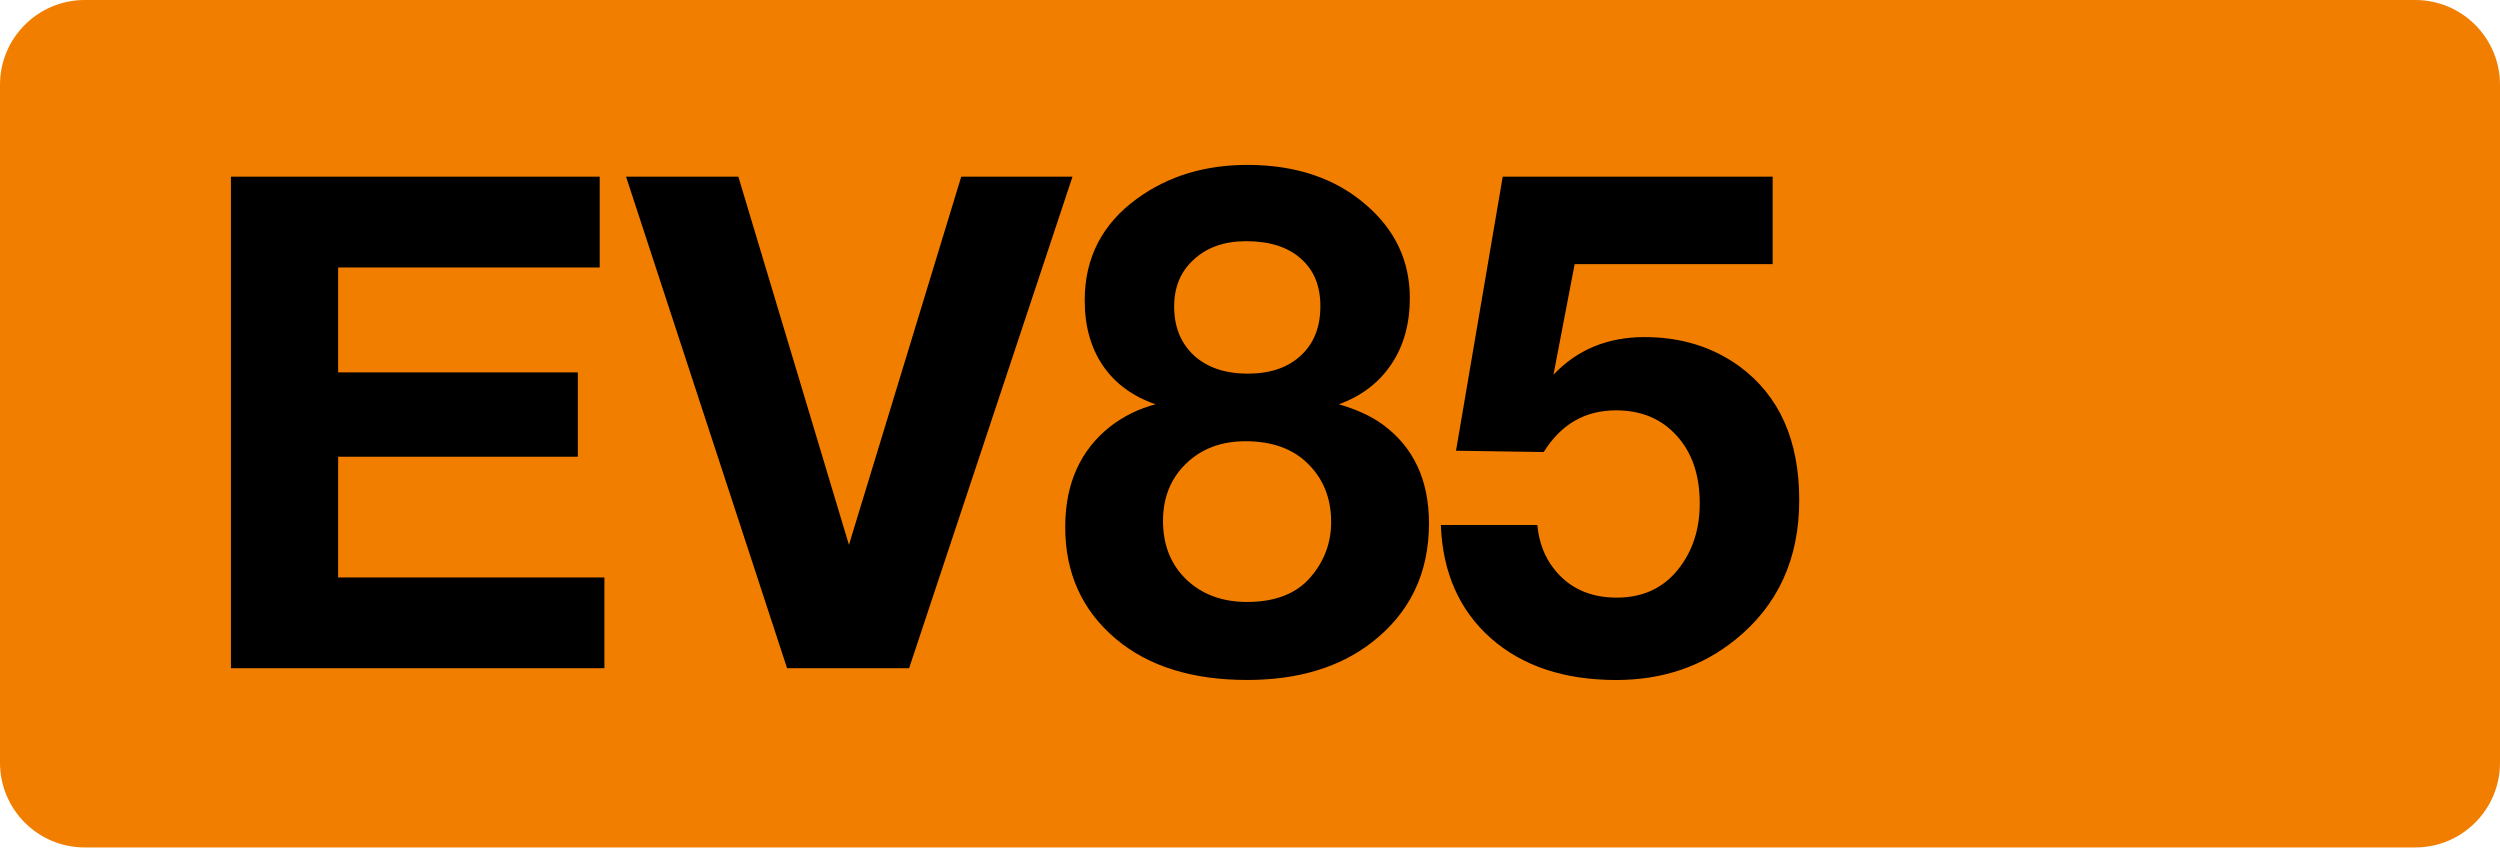
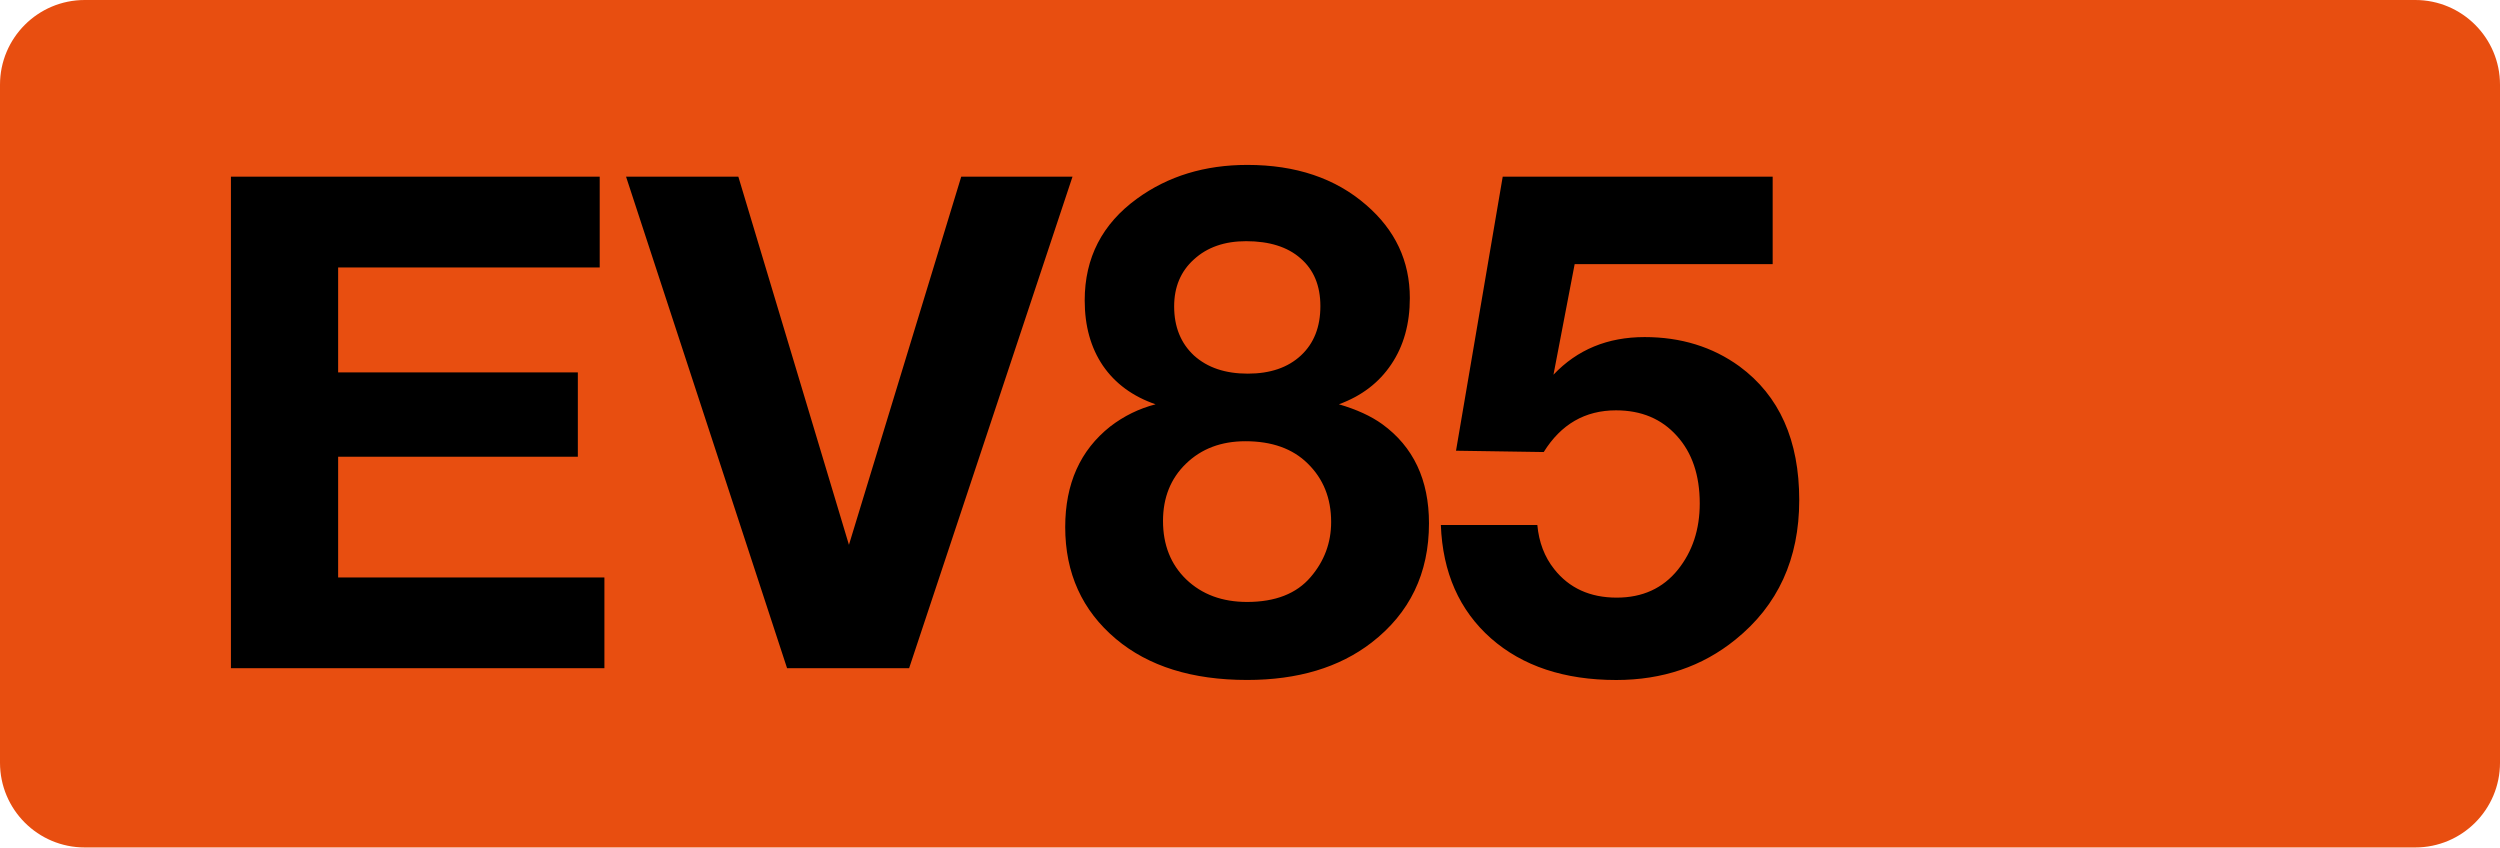
<svg xmlns="http://www.w3.org/2000/svg" class="color-immutable" width="59" height="20" fill="none" viewBox="0 0 59 20">
-   <path fill="#F27E00" fill-rule="evenodd" d="M2 0a2 2 0 0 0-2 2v16a2 2 0 0 0 2 2h55a2 2 0 0 0 2-2V2a2 2 0 0 0-2-2z" clip-rule="evenodd" />
+   <path fill="#E84E10" fill-rule="evenodd" d="M2 0a2 2 0 0 0-2 2v16a2 2 0 0 0 2 2h55a2 2 0 0 0 2-2V2a2 2 0 0 0-2-2z" clip-rule="evenodd" />
  <path fill="#000" d="M14.153 4.17v2.142H7.98v2.476h5.657v1.991H7.98v2.849h6.284v2.142H5.45V4.17zM25.311 4.17l-3.856 11.6h-2.88l-3.8-11.6h2.65l2.61 8.688 2.65-8.688zM27.273 9.542q-.81-.279-1.245-.913-.429-.634-.429-1.54 0-1.507 1.238-2.403 1.095-.795 2.602-.794 1.715 0 2.801.944 1.032.889 1.032 2.198 0 .914-.437 1.563-.435.651-1.237.944.627.183 1.023.469 1.103.801 1.103 2.34 0 1.77-1.357 2.817-1.142.88-2.935.88-1.944 0-3.095-.967-1.198-1.008-1.198-2.642 0-1.532 1.063-2.373.484-.372 1.071-.524m2.135-3.849q-.762 0-1.23.429-.468.42-.468 1.11 0 .723.468 1.159.475.429 1.27.428.792 0 1.253-.428t.46-1.166q0-.723-.468-1.127-.46-.405-1.285-.405m-.016 4.721q-.858 0-1.405.532-.54.524-.54 1.349 0 .849.548 1.38.556.532 1.436.532 1 0 1.5-.587.484-.564.484-1.301 0-.841-.555-1.381-.532-.524-1.468-.524M41.835 4.17v2.063h-4.673l-.5 2.61q.841-.888 2.15-.888 1.285 0 2.238.69 1.413 1.039 1.412 3.158 0 2.079-1.507 3.293-1.175.951-2.81.952-1.84 0-2.959-.984-1.119-.992-1.182-2.674h2.277q.056.61.397 1.04.531.674 1.476.674.913 0 1.444-.659.516-.643.516-1.563 0-1-.54-1.595-.54-.603-1.436-.603-1.095 0-1.706.984l-2.07-.031 1.102-6.467z" />
</svg>
